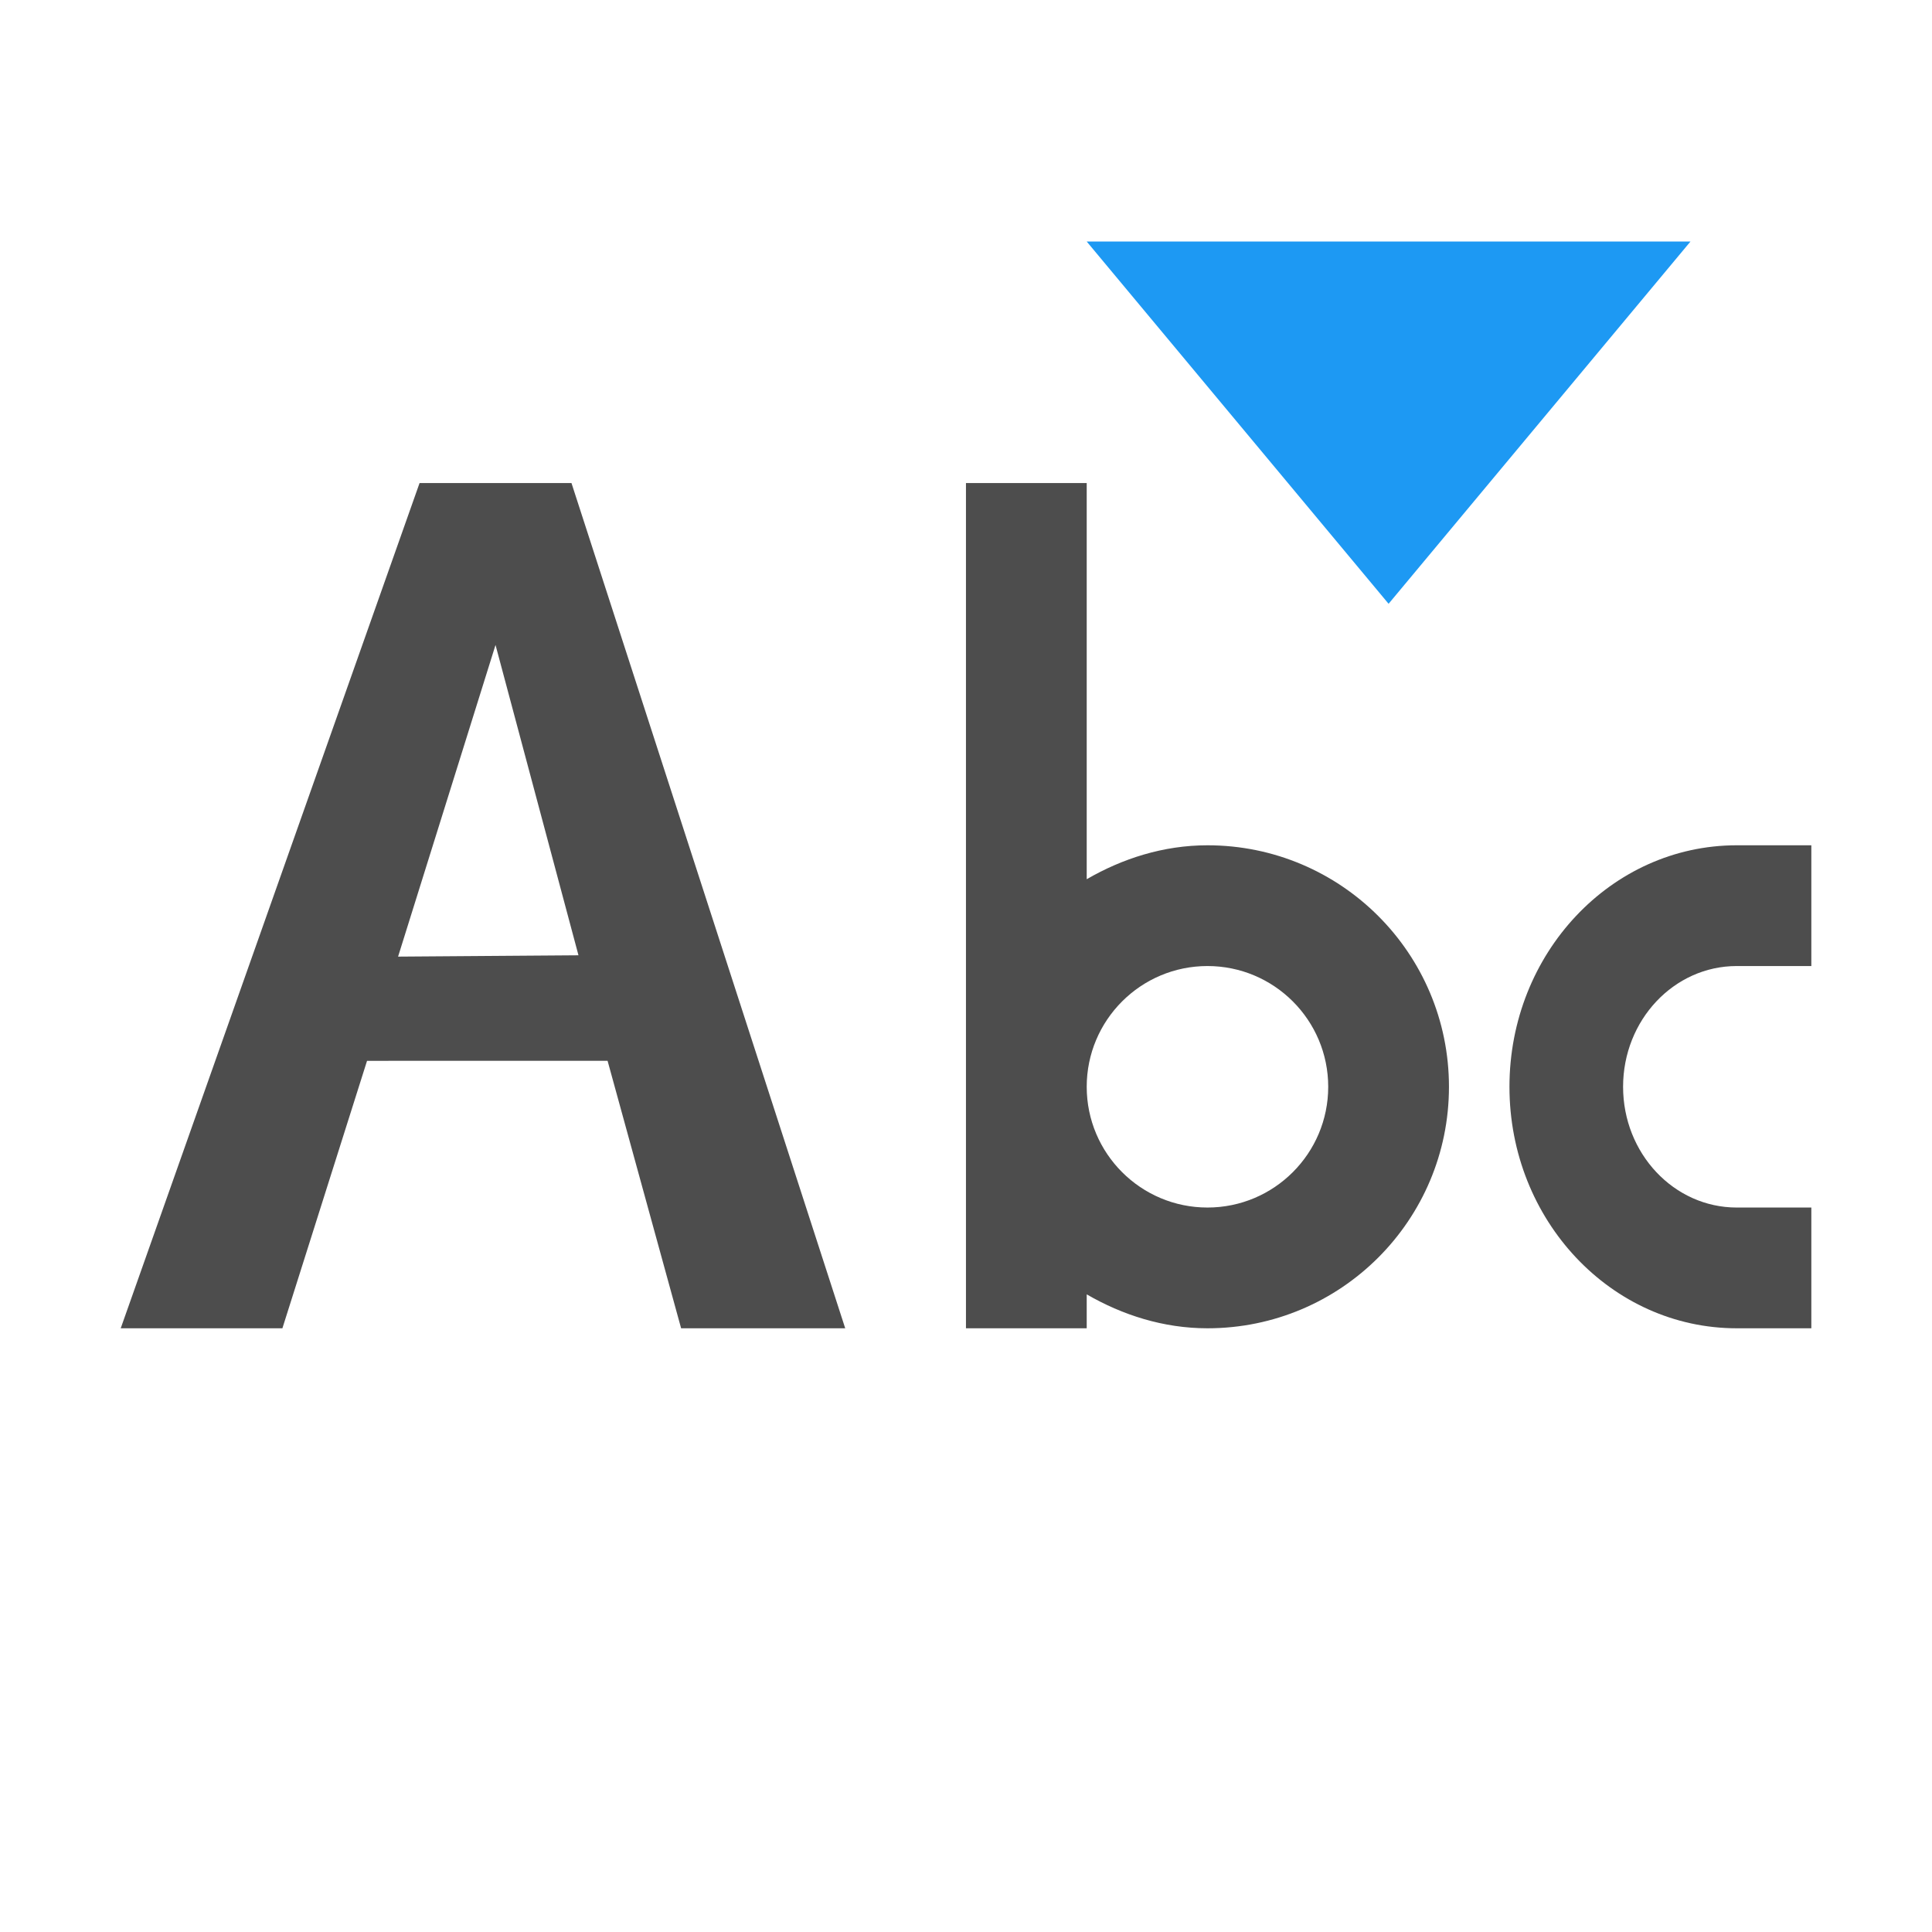
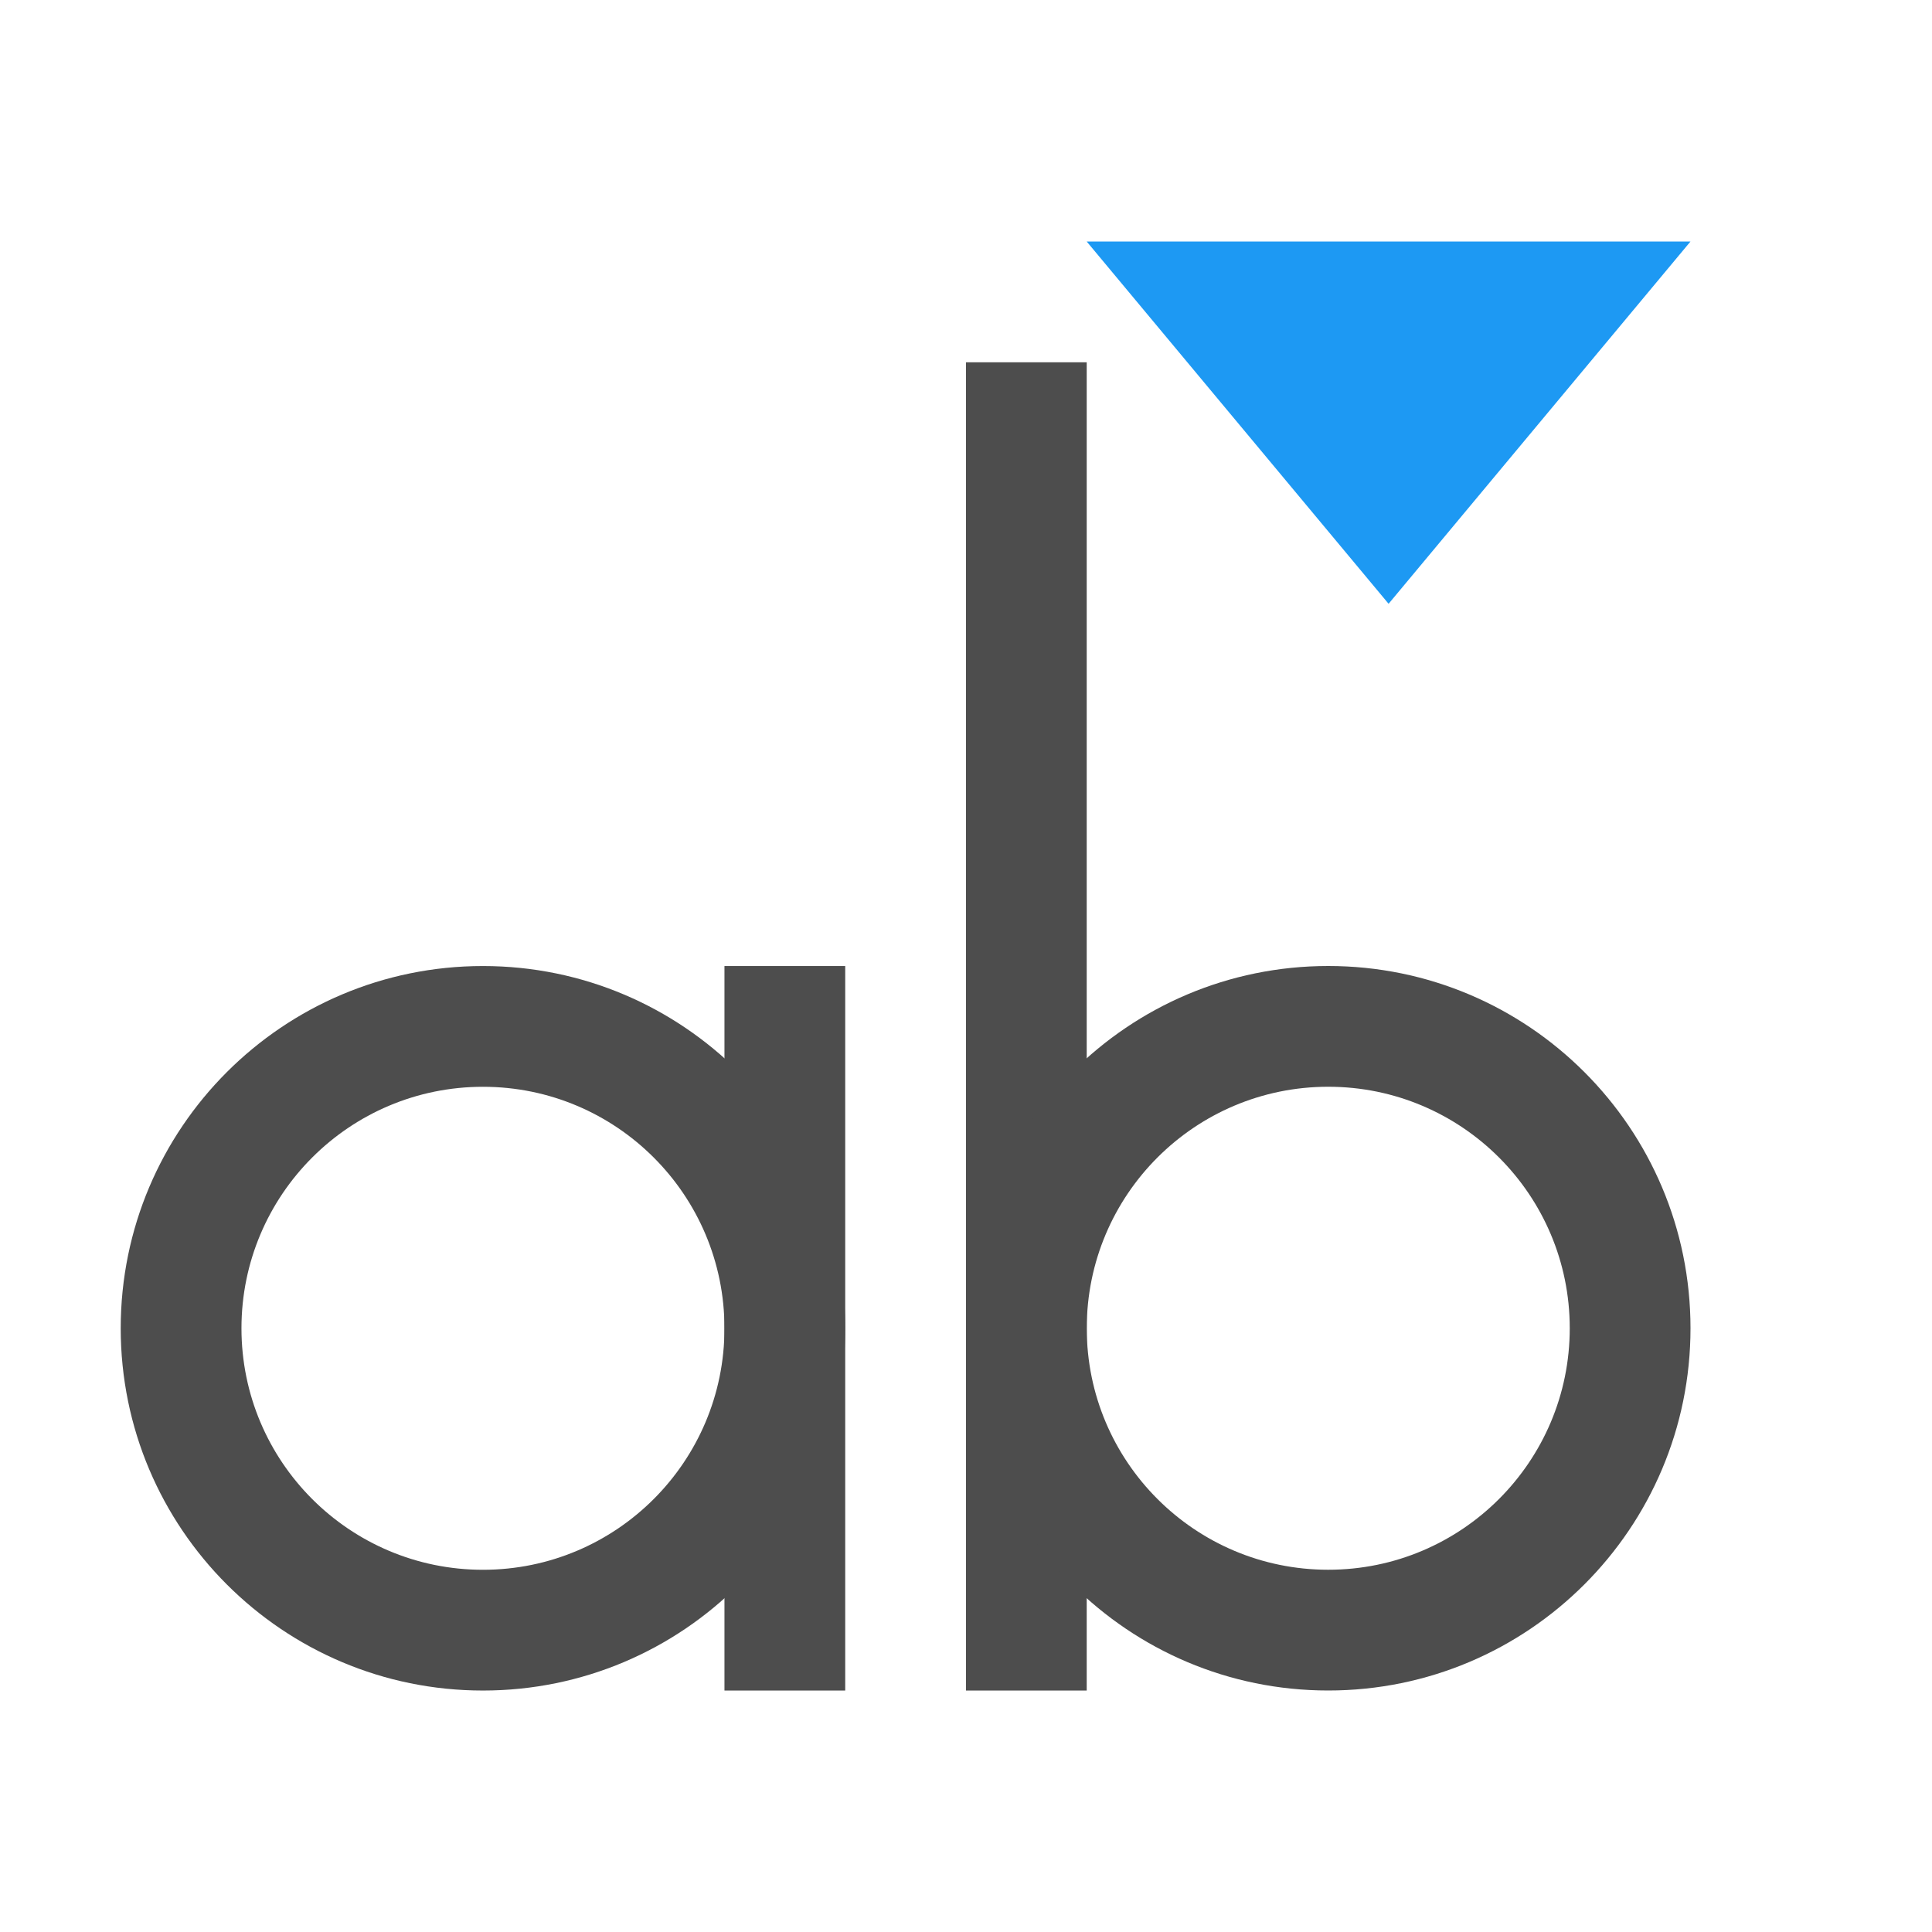
<svg xmlns="http://www.w3.org/2000/svg" width="16" height="16" id="svg3049" version="1.1">
  <defs id="defs3051" />
  <g id="layer1" transform="translate(-421.7143,-531.7907)">
    <rect style="fill:#4d4d4d;fill-opacity:1;stroke:none" id="rect4035" width="0" height="11" x="417.714" y="534.791" />
    <rect style="fill:#4d4d4d;fill-opacity:1;stroke:none" id="rect4035-2" width="0" height="11" x="411.574" y="535.057" />
    <rect style="fill:#4d4d4d;fill-opacity:1;stroke:none" id="rect4035-5" width="0" height="11" x="429.615" y="533.005" />
    <rect style="fill:#4d4d4d;fill-opacity:1;stroke:none" id="rect4035-8" width="0" height="11" x="411.574" y="535.057" />
    <rect style="fill:#4d4d4d;fill-opacity:1;stroke:none" id="rect4035-59" width="0" height="11" x="411.574" y="535.057" />
    <text id="text3781" y="547.814" x="427.01" style="font-size:9px;font-style:normal;font-weight:normal;line-height:125%;letter-spacing:0px;word-spacing:0px;fill:#4d4d4d;fill-opacity:1;stroke:none;font-family:Sans" xml:space="preserve">
      <tspan id="tspan3783" x="427.01" y="547.814" />
    </text>
    <text id="text3781-8" y="541.951" x="427.747" style="font-size:9px;font-style:normal;font-weight:normal;line-height:125%;letter-spacing:0px;word-spacing:0px;fill:#4d4d4d;fill-opacity:1;stroke:none;font-family:Sans" xml:space="preserve">
      <tspan id="tspan3783-1" x="427.747" y="541.951" />
    </text>
    <text id="text3781-4" y="548.814" x="421.01" style="font-size:9px;font-style:normal;font-weight:normal;line-height:125%;letter-spacing:0px;word-spacing:0px;fill:#4d4d4d;fill-opacity:1;stroke:none;font-family:Sans" xml:space="preserve">
      <tspan id="tspan3783-13" x="421.01" y="548.814" />
    </text>
    <rect style="fill:#4d4d4d;fill-opacity:1;stroke:none" id="rect4035-9" width="0" height="11" x="411.574" y="535.057" />
    <rect style="fill:#4d4d4d;fill-opacity:1;stroke:none" id="rect4035-5-7" width="0" height="11" x="429.615" y="533.005" />
    <rect style="fill:#4d4d4d;fill-opacity:1;stroke:none" id="rect4035-9-0" width="0" height="11" x="391.574" y="535.057" />
    <rect style="fill:#4d4d4d;fill-opacity:1;stroke:none" id="rect4035-5-7-5" width="0" height="11" x="409.615" y="533.005" />
    <path style="color:#000000;fill:#4d4d4d;fill-opacity:1;fill-rule:nonzero;stroke:none;stroke-width:0.5;marker:none;visibility:visible;display:inline;overflow:visible;enable-background:accumulate" d="m 452.714,537.791 0,5 1,0 1.5,0 c 0.828,0 1.5,-0.672 1.5,-1.5 l 0,-2 c 0,-0.828 -0.672,-1.5 -1.5,-1.5 l -1.5,0 -1,0 z m 1,1 1.5,0 c 0.276,0 0.5,0.224 0.5,0.5 l 0,0.594 0,0.812 0,0.594 c 0,0.276 -0.224,0.5 -0.5,0.5 l -1.5,0 0,-3 z" id="path4864" />
    <rect style="fill:#4d4d4d;fill-opacity:1;stroke:none" id="rect4035-90" width="0" height="11" x="409.714" y="512.791" />
    <path style="fill:#1d99f3;fill-opacity:1;stroke:none" d="m 430.714,533.791 5,0 -2.5,3 z" id="path5641" />
-     <path id="path4149" style="font-style:normal;font-variant:normal;font-weight:normal;font-stretch:normal;font-size:medium;line-height:125%;font-family:Oxygen;-inkscape-font-specification:Oxygen;letter-spacing:0px;word-spacing:0px;fill:#4d4d4d;fill-opacity:1;stroke:none" d="m 425.011,539.713 0.807,-2.581 0.687,2.57 z m 2.344,3.078 1.359,0 -2.267,-7 -1.258,0 -2.475,7 1.339,0 0.701,-2.215 1.992,-2.1e-4 z" />
-     <path style="color:#000000;display:inline;overflow:visible;visibility:visible;fill:#4d4d4d;fill-opacity:1;fill-rule:nonzero;stroke:none;stroke-width:2;marker:none;enable-background:accumulate" d="m 429.714,535.791 0,5 0,2 1,0 0,-0.281 c 0.295,0.171 0.635,0.281 1,0.281 1.105,0 2,-0.895 2,-2 0,-1.105 -0.895,-2 -2,-2 -0.365,0 -0.705,0.11 -1,0.281 l 0,-3.281 -1,0 z m 2,4 c 0.552,0 1,0.448 1,1 0,0.552 -0.448,1 -1,1 -0.552,0 -1,-0.448 -1,-1 0,-0.552 0.448,-1 1,-1 z" id="rect4574" />
-     <path style="color:#000000;display:inline;overflow:visible;visibility:visible;fill:#4d4d4d;fill-opacity:1;fill-rule:nonzero;stroke:none;stroke-width:2;marker:none;enable-background:accumulate" d="m 436.097,538.791 c -1.04,0 -1.882,0.895 -1.882,2 0,1.105 0.843,2 1.882,2 l 0.618,0 0,-1 -0.618,0 c -0.52,0 -0.941,-0.448 -0.941,-1 0,-0.552 0.421,-1 0.941,-1 l 0.618,0 0,-1 -0.618,0 z" id="path4581-8" />
+     <rect style="opacity:1;fill:#4d4d4d;fill-opacity:1;stroke:none;stroke-width:2;stroke-linecap:square;stroke-miterlimit:4;stroke-dasharray:none;stroke-opacity:1" id="rect4163" width="1" height="11" x="429.714" y="534.791" />
+     <path style="opacity:1;fill:#4d4d4d;fill-opacity:1;stroke:none;stroke-width:2;stroke-linecap:square;stroke-miterlimit:4;stroke-dasharray:none;stroke-opacity:1" d="M 11 8 A 3 3 0 0 0 8 11 A 3 3 0 0 0 11 14 A 3 3 0 0 0 14 11 A 3 3 0 0 0 11 8 z M 11 9 A 2 2 0 0 1 13 11 A 2 2 0 0 1 11 13 A 2 2 0 0 1 9 11 A 2 2 0 0 1 11 9 z " transform="translate(421.7143,531.7907)" id="path4180" />
+     <path style="opacity:1;fill:#4d4d4d;fill-opacity:1;stroke:none;stroke-width:2;stroke-linecap:square;stroke-miterlimit:4;stroke-dasharray:none;stroke-opacity:1" d="m 425.714,539.791 a 3,3 0 0 0 -3,3 3,3 0 0 0 3,3 3,3 0 0 0 3,-3 3,3 0 0 0 -3,-3 z m 0,1 a 2,2 0 0 1 2,2 2,2 0 0 1 -2,2 2,2 0 0 1 -2,-2 2,2 0 0 1 2,-2 z" id="path4180-5" />
+     <rect style="opacity:1;fill:#4d4d4d;fill-opacity:1;stroke:none;stroke-width:2;stroke-linecap:square;stroke-miterlimit:4;stroke-dasharray:none;stroke-opacity:1" id="rect4163-2" width="1" height="6" x="427.714" y="539.791" />
  </g>
</svg>
